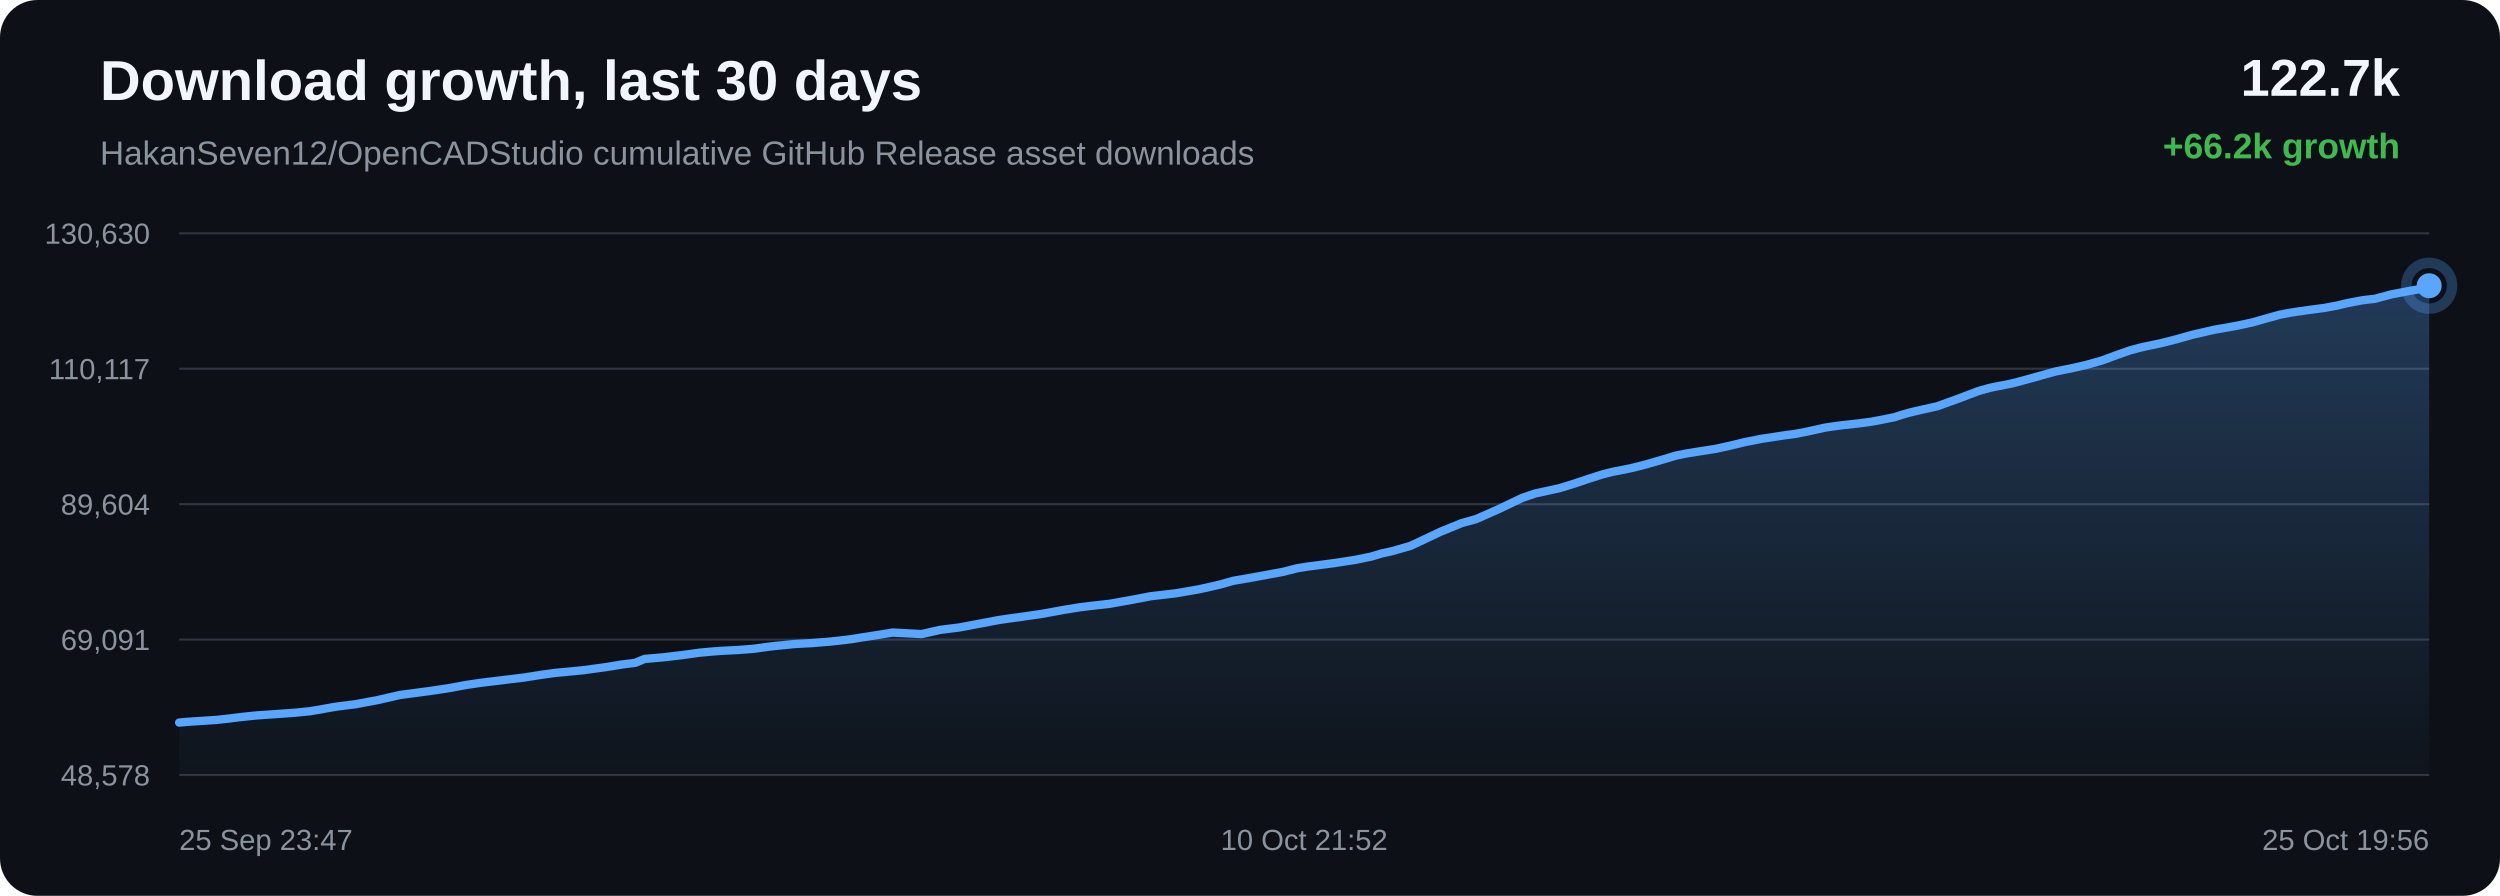
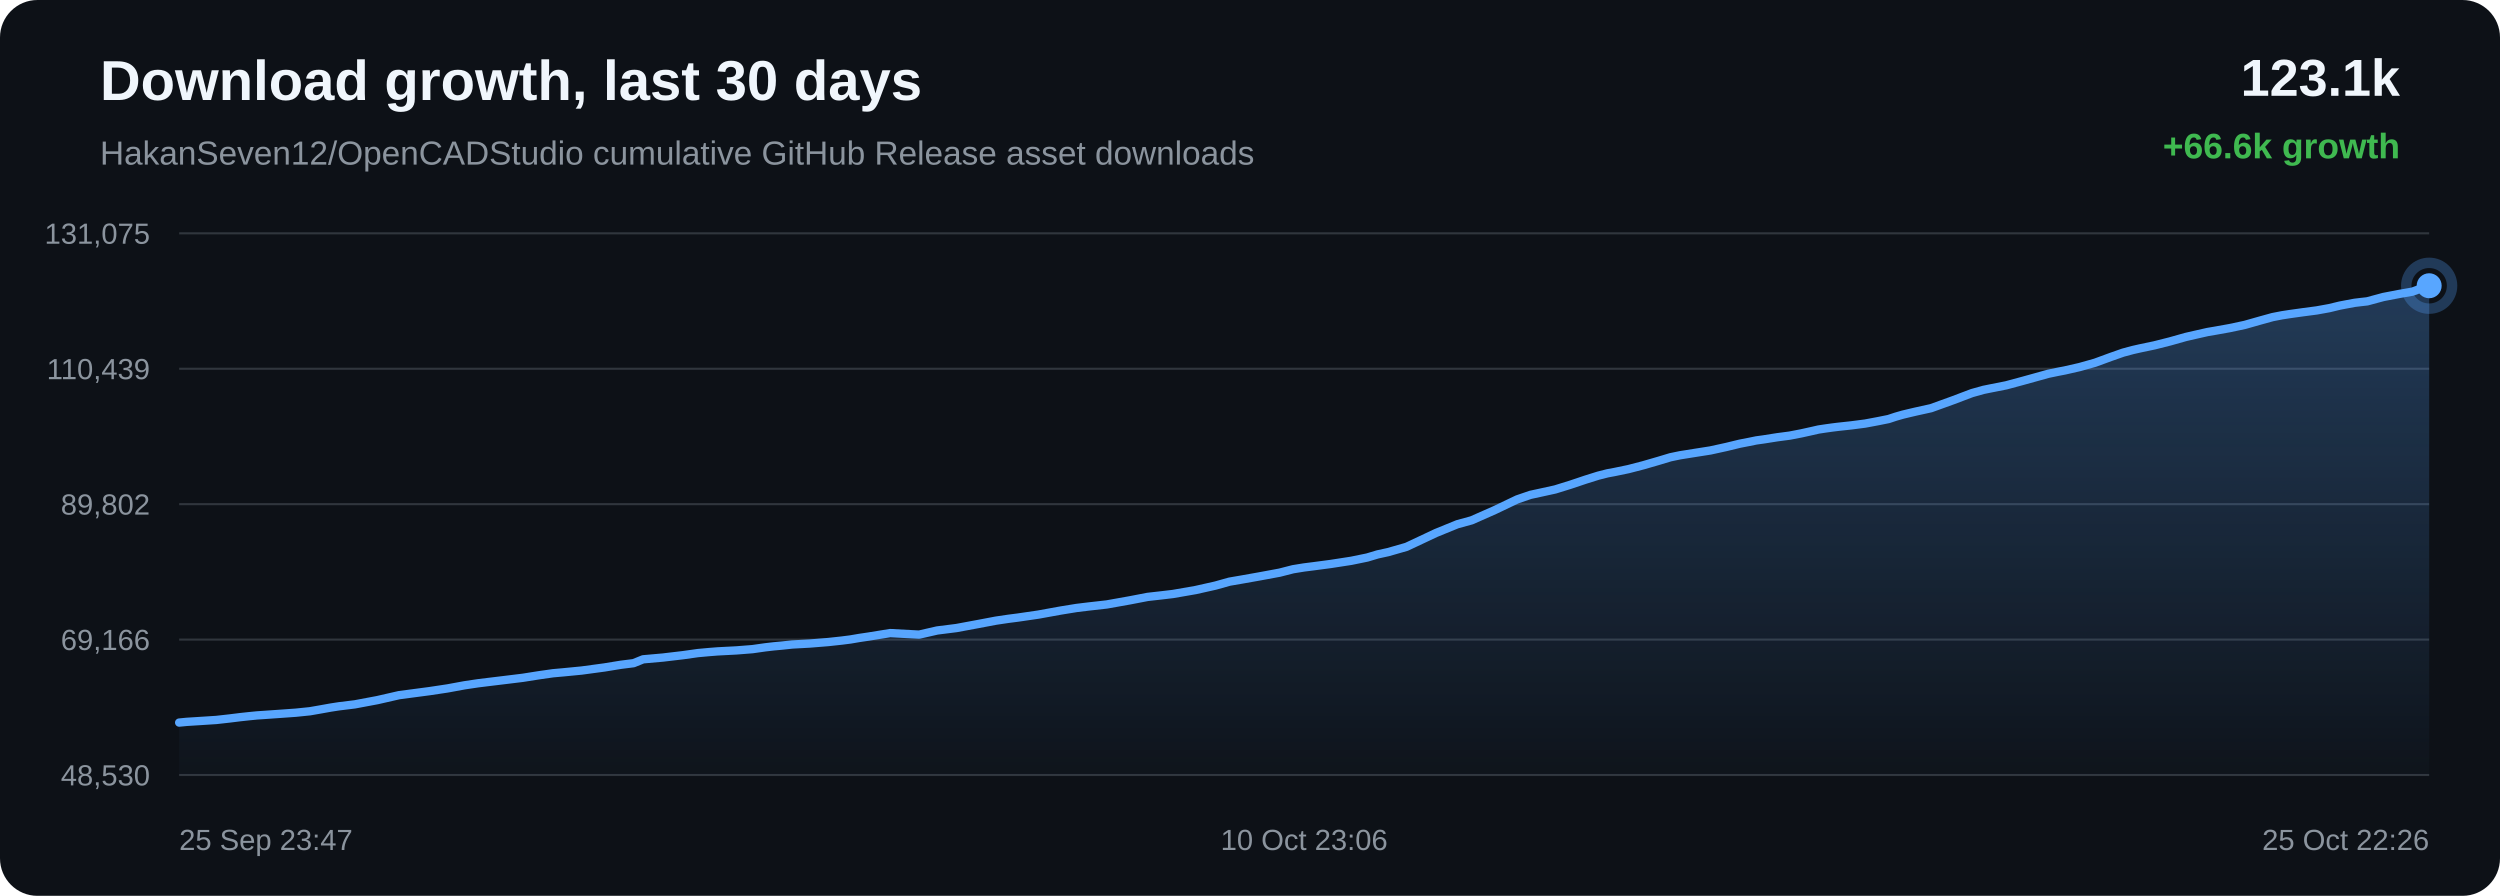
<svg xmlns="http://www.w3.org/2000/svg" width="1200" height="430" viewBox="0 0 1200 430">
  <defs>
    <linearGradient id="area" x1="0" x2="0" y1="0" y2="1">
      <stop offset="0%" stop-color="#58a6ff" stop-opacity="0.28" />
      <stop offset="100%" stop-color="#58a6ff" stop-opacity="0.02" />
    </linearGradient>
  </defs>
  <rect width="100%" height="100%" rx="18" fill="#0d1117" />
  <text x="48" y="48" fill="#f0f6fc" font-family="Arial, sans-serif" font-size="27" font-weight="700">Download growth, last 30 days</text>
  <text x="48" y="79" fill="#8b949e" font-family="Arial, sans-serif" font-size="16">HakanSeven12/OpenCADStudio cumulative GitHub Release asset downloads</text>
-   <text x="1152" y="46" text-anchor="end" fill="#f0f6fc" font-family="Arial, sans-serif" font-size="25" font-weight="700">122.7k</text>
-   <text x="1152" y="76" text-anchor="end" fill="#3fb950" font-family="Arial, sans-serif" font-size="17" font-weight="700">+66.2k growth</text>
+   <text x="1152" y="46" text-anchor="end" fill="#f0f6fc" font-family="Arial, sans-serif" font-size="25" font-weight="700">123.1k</text>
+   <text x="1152" y="76" text-anchor="end" fill="#3fb950" font-family="Arial, sans-serif" font-size="17" font-weight="700">+66.6k growth</text>
  <line x1="86" y1="112.00" x2="1166" y2="112.00" stroke="#30363d" stroke-width="1" />
  <line x1="86" y1="177.00" x2="1166" y2="177.00" stroke="#30363d" stroke-width="1" />
  <line x1="86" y1="242.00" x2="1166" y2="242.00" stroke="#30363d" stroke-width="1" />
  <line x1="86" y1="307.00" x2="1166" y2="307.00" stroke="#30363d" stroke-width="1" />
  <line x1="86" y1="372.00" x2="1166" y2="372.00" stroke="#30363d" stroke-width="1" />
-   <text x="72" y="117.00" text-anchor="end" fill="#8b949e" font-family="Arial, sans-serif" font-size="14">130,630</text>
-   <text x="72" y="182.00" text-anchor="end" fill="#8b949e" font-family="Arial, sans-serif" font-size="14">110,117</text>
-   <text x="72" y="247.00" text-anchor="end" fill="#8b949e" font-family="Arial, sans-serif" font-size="14">89,604</text>
-   <text x="72" y="312.00" text-anchor="end" fill="#8b949e" font-family="Arial, sans-serif" font-size="14">69,091</text>
-   <text x="72" y="377.00" text-anchor="end" fill="#8b949e" font-family="Arial, sans-serif" font-size="14">48,578</text>
-   <path d="M 86.00 346.84 L 89.61 346.49 L 96.75 346.03 L 103.89 345.57 L 110.24 344.86 L 115.61 344.19 L 119.53 343.77 L 123.48 343.38 L 126.82 343.16 L 134.37 342.63 L 142.16 342.07 L 149.01 341.36 L 154.47 340.42 L 158.99 339.60 L 162.86 338.99 L 170.61 338.04 L 181.47 336.00 L 191.91 333.60 L 198.27 332.75 L 206.62 331.65 L 215.34 330.33 L 223.40 328.84 L 229.90 327.87 L 234.77 327.26 L 242.81 326.28 L 251.49 325.22 L 259.51 323.96 L 266.06 323.02 L 270.99 322.58 L 279.86 321.71 L 290.84 320.22 L 298.77 318.92 L 304.85 318.16 L 309.46 316.28 L 318.97 315.44 L 328.65 314.29 L 335.86 313.28 L 341.23 312.79 L 345.42 312.46 L 354.34 311.99 L 362.13 311.38 L 368.28 310.51 L 372.24 310.04 L 376.17 309.67 L 381.28 309.13 L 389.72 308.68 L 398.63 307.95 L 405.13 307.24 L 409.28 306.71 L 413.83 305.94 L 418.05 305.31 L 428.47 303.62 L 442.40 304.36 L 451.11 302.36 L 460.40 301.19 L 471.05 299.20 L 479.37 297.62 L 485.32 296.75 L 490.06 296.12 L 499.81 294.70 L 510.61 292.74 L 518.22 291.50 L 523.73 290.82 L 532.78 289.80 L 543.93 287.80 L 552.46 286.16 L 559.04 285.42 L 564.70 284.74 L 575.61 282.84 L 585.16 280.69 L 591.88 278.80 L 597.26 277.87 L 606.24 276.27 L 616.05 274.45 L 622.52 272.79 L 627.79 271.93 L 632.09 271.39 L 640.64 270.25 L 650.57 268.72 L 658.26 267.14 L 663.22 265.64 L 668.33 264.52 L 677.18 261.97 L 691.35 255.28 L 701.67 251.06 L 708.52 249.17 L 719.58 244.28 L 730.50 239.05 L 736.86 236.87 L 741.35 235.90 L 748.77 234.27 L 756.18 231.96 L 763.31 229.56 L 769.48 227.62 L 773.94 226.49 L 777.28 225.86 L 784.06 224.45 L 791.21 222.59 L 798.48 220.47 L 804.31 218.72 L 808.92 217.76 L 812.07 217.26 L 816.40 216.56 L 823.55 215.44 L 831.29 213.73 L 837.72 212.17 L 842.02 211.34 L 845.66 210.59 L 849.08 210.11 L 855.70 209.07 L 861.77 208.26 L 867.37 207.18 L 872.32 206.08 L 875.61 205.33 L 879.22 204.78 L 882.34 204.35 L 884.84 204.04 L 891.46 203.32 L 898.12 202.44 L 904.32 201.28 L 909.36 200.26 L 912.86 199.11 L 916.25 198.13 L 919.22 197.42 L 922.30 196.70 L 929.83 195.03 L 940.20 191.28 L 949.54 187.73 L 955.10 186.17 L 958.80 185.41 L 966.01 183.99 L 974.06 181.82 L 986.35 178.39 L 990.86 177.46 L 994.28 176.79 L 1001.40 175.16 L 1008.82 173.07 L 1016.33 170.30 L 1022.33 168.20 L 1027.03 166.93 L 1030.39 166.16 L 1037.46 164.68 L 1044.99 162.76 L 1052.54 160.63 L 1058.32 159.31 L 1063.08 158.23 L 1066.54 157.64 L 1073.59 156.37 L 1080.95 154.81 L 1088.33 152.71 L 1094.33 151.04 L 1098.89 150.16 L 1102.60 149.59 L 1109.05 148.68 L 1115.59 147.82 L 1121.64 146.71 L 1126.71 145.48 L 1130.08 144.84 L 1133.79 144.15 L 1136.93 143.77 L 1139.90 143.43 L 1147.71 141.33 L 1155.67 139.80 L 1161.68 138.75 L 1166.00 137.16 L 1166.00 372.00 L 86.00 372.00 Z" fill="url(#area)" />
-   <path d="M 86.00 346.84 L 89.61 346.49 L 96.75 346.03 L 103.89 345.57 L 110.24 344.86 L 115.61 344.19 L 119.53 343.77 L 123.48 343.38 L 126.82 343.16 L 134.37 342.63 L 142.16 342.07 L 149.01 341.36 L 154.47 340.42 L 158.99 339.60 L 162.86 338.99 L 170.61 338.04 L 181.47 336.00 L 191.91 333.60 L 198.27 332.75 L 206.62 331.65 L 215.34 330.33 L 223.40 328.84 L 229.90 327.87 L 234.77 327.26 L 242.81 326.28 L 251.49 325.22 L 259.51 323.96 L 266.06 323.02 L 270.99 322.58 L 279.86 321.71 L 290.84 320.22 L 298.77 318.92 L 304.85 318.16 L 309.46 316.28 L 318.97 315.44 L 328.65 314.29 L 335.86 313.28 L 341.23 312.79 L 345.42 312.46 L 354.34 311.99 L 362.13 311.38 L 368.28 310.51 L 372.24 310.04 L 376.17 309.67 L 381.28 309.13 L 389.72 308.68 L 398.63 307.95 L 405.13 307.24 L 409.28 306.71 L 413.83 305.94 L 418.05 305.31 L 428.47 303.62 L 442.40 304.36 L 451.11 302.36 L 460.40 301.19 L 471.05 299.20 L 479.37 297.62 L 485.32 296.75 L 490.06 296.12 L 499.81 294.70 L 510.61 292.74 L 518.22 291.50 L 523.73 290.82 L 532.78 289.80 L 543.93 287.80 L 552.46 286.16 L 559.04 285.42 L 564.70 284.74 L 575.61 282.84 L 585.16 280.69 L 591.88 278.80 L 597.26 277.87 L 606.24 276.27 L 616.05 274.45 L 622.52 272.79 L 627.79 271.93 L 632.09 271.39 L 640.64 270.25 L 650.57 268.72 L 658.26 267.14 L 663.22 265.64 L 668.33 264.52 L 677.18 261.97 L 691.35 255.28 L 701.67 251.06 L 708.52 249.17 L 719.58 244.28 L 730.50 239.05 L 736.86 236.87 L 741.35 235.90 L 748.77 234.27 L 756.18 231.96 L 763.31 229.56 L 769.48 227.62 L 773.94 226.49 L 777.28 225.86 L 784.06 224.45 L 791.21 222.59 L 798.48 220.47 L 804.31 218.72 L 808.92 217.76 L 812.07 217.26 L 816.40 216.56 L 823.55 215.44 L 831.29 213.73 L 837.72 212.17 L 842.02 211.34 L 845.66 210.59 L 849.08 210.11 L 855.70 209.07 L 861.77 208.26 L 867.37 207.18 L 872.32 206.08 L 875.61 205.33 L 879.22 204.78 L 882.34 204.35 L 884.84 204.04 L 891.46 203.32 L 898.12 202.44 L 904.32 201.28 L 909.36 200.26 L 912.86 199.11 L 916.25 198.13 L 919.22 197.42 L 922.30 196.70 L 929.83 195.03 L 940.20 191.28 L 949.54 187.73 L 955.10 186.17 L 958.80 185.41 L 966.01 183.99 L 974.06 181.82 L 986.35 178.39 L 990.86 177.46 L 994.28 176.79 L 1001.40 175.16 L 1008.82 173.07 L 1016.33 170.30 L 1022.33 168.20 L 1027.03 166.93 L 1030.39 166.16 L 1037.46 164.68 L 1044.99 162.76 L 1052.54 160.63 L 1058.32 159.31 L 1063.08 158.23 L 1066.54 157.64 L 1073.59 156.37 L 1080.95 154.81 L 1088.33 152.71 L 1094.33 151.04 L 1098.89 150.16 L 1102.60 149.59 L 1109.05 148.68 L 1115.59 147.82 L 1121.64 146.71 L 1126.71 145.48 L 1130.08 144.84 L 1133.79 144.15 L 1136.93 143.77 L 1139.90 143.43 L 1147.71 141.33 L 1155.67 139.80 L 1161.68 138.75 L 1166.00 137.16" fill="none" stroke="#58a6ff" stroke-width="4" stroke-linecap="round" stroke-linejoin="round" />
+   <text x="72" y="117.00" text-anchor="end" fill="#8b949e" font-family="Arial, sans-serif" font-size="14">131,075</text>
+   <text x="72" y="182.00" text-anchor="end" fill="#8b949e" font-family="Arial, sans-serif" font-size="14">110,439</text>
+   <text x="72" y="247.00" text-anchor="end" fill="#8b949e" font-family="Arial, sans-serif" font-size="14">89,802</text>
+   <text x="72" y="312.00" text-anchor="end" fill="#8b949e" font-family="Arial, sans-serif" font-size="14">69,166</text>
+   <text x="72" y="377.00" text-anchor="end" fill="#8b949e" font-family="Arial, sans-serif" font-size="14">48,530</text>
+   <path d="M 86.00 346.84 L 89.59 346.49 L 96.71 346.04 L 103.83 345.58 L 110.16 344.87 L 115.51 344.21 L 119.41 343.79 L 123.35 343.40 L 126.68 343.18 L 134.21 342.65 L 141.97 342.10 L 148.79 341.40 L 154.23 340.45 L 158.74 339.64 L 162.60 339.04 L 170.32 338.09 L 181.14 336.06 L 191.55 333.68 L 197.88 332.84 L 206.20 331.74 L 214.90 330.43 L 222.92 328.95 L 229.41 327.98 L 234.26 327.38 L 242.27 326.41 L 250.92 325.35 L 258.91 324.09 L 265.44 323.16 L 270.35 322.72 L 279.19 321.86 L 290.13 320.38 L 298.04 319.09 L 304.10 318.33 L 308.69 316.47 L 318.16 315.63 L 327.81 314.49 L 335.00 313.48 L 340.35 312.99 L 344.53 312.66 L 353.42 312.20 L 361.18 311.59 L 367.31 310.72 L 371.25 310.26 L 375.16 309.90 L 380.26 309.36 L 388.67 308.90 L 397.55 308.18 L 404.02 307.48 L 408.17 306.95 L 412.70 306.18 L 416.90 305.56 L 427.28 303.88 L 441.17 304.62 L 449.85 302.63 L 459.11 301.46 L 469.72 299.49 L 478.01 297.92 L 483.94 297.04 L 488.67 296.43 L 498.38 295.01 L 509.14 293.06 L 516.72 291.83 L 522.22 291.16 L 531.24 290.14 L 542.34 288.16 L 550.84 286.52 L 557.40 285.78 L 563.04 285.11 L 573.91 283.22 L 583.43 281.08 L 590.13 279.20 L 595.49 278.28 L 604.44 276.69 L 614.22 274.88 L 620.66 273.23 L 625.92 272.38 L 630.20 271.84 L 638.73 270.71 L 648.62 269.18 L 656.28 267.61 L 661.23 266.12 L 666.31 265.01 L 675.13 262.48 L 689.26 255.83 L 699.54 251.63 L 706.37 249.76 L 717.39 244.89 L 728.27 239.70 L 734.61 237.53 L 739.09 236.56 L 746.48 234.94 L 753.86 232.65 L 760.97 230.26 L 767.12 228.33 L 771.56 227.20 L 774.89 226.58 L 781.64 225.18 L 788.77 223.33 L 796.02 221.23 L 801.83 219.48 L 806.42 218.53 L 809.56 218.03 L 813.87 217.34 L 821.00 216.22 L 828.71 214.53 L 835.12 212.97 L 839.41 212.14 L 843.03 211.40 L 846.44 210.93 L 853.04 209.89 L 859.09 209.09 L 864.66 208.01 L 869.60 206.92 L 872.88 206.17 L 876.47 205.63 L 879.58 205.20 L 882.07 204.89 L 888.67 204.17 L 895.31 203.31 L 901.49 202.15 L 906.51 201.14 L 910.00 199.99 L 913.38 199.02 L 916.34 198.31 L 919.41 197.59 L 926.91 195.93 L 937.24 192.20 L 946.55 188.68 L 952.09 187.13 L 955.78 186.38 L 962.97 184.96 L 970.98 182.80 L 983.23 179.40 L 987.73 178.47 L 991.14 177.81 L 998.24 176.19 L 1005.63 174.11 L 1013.11 171.36 L 1019.09 169.26 L 1023.78 168.00 L 1027.12 167.24 L 1034.17 165.76 L 1041.68 163.86 L 1049.19 161.74 L 1054.96 160.42 L 1059.70 159.35 L 1063.15 158.77 L 1070.17 157.51 L 1077.51 155.95 L 1084.87 153.86 L 1090.84 152.21 L 1095.38 151.33 L 1099.08 150.76 L 1105.51 149.86 L 1112.03 149.00 L 1118.06 147.91 L 1123.11 146.69 L 1126.47 146.05 L 1130.17 145.36 L 1133.29 144.98 L 1136.25 144.65 L 1144.04 142.55 L 1151.97 141.03 L 1157.96 139.99 L 1162.26 138.41 L 1166.00 137.16 L 1166.00 372.00 L 86.00 372.00 Z" fill="url(#area)" />
+   <path d="M 86.00 346.84 L 89.59 346.49 L 96.71 346.04 L 103.83 345.58 L 110.16 344.87 L 115.51 344.21 L 119.41 343.79 L 123.35 343.40 L 126.68 343.18 L 134.21 342.65 L 141.97 342.10 L 148.79 341.40 L 154.23 340.45 L 158.74 339.64 L 162.60 339.04 L 170.32 338.09 L 181.14 336.06 L 191.55 333.68 L 197.88 332.84 L 206.20 331.74 L 214.90 330.43 L 222.92 328.95 L 229.41 327.98 L 234.26 327.38 L 242.27 326.41 L 250.92 325.35 L 258.91 324.09 L 265.44 323.16 L 270.35 322.72 L 279.19 321.86 L 290.13 320.38 L 298.04 319.09 L 304.10 318.33 L 308.69 316.47 L 318.16 315.63 L 327.81 314.49 L 335.00 313.48 L 340.35 312.99 L 344.53 312.66 L 353.42 312.20 L 361.18 311.59 L 367.31 310.72 L 371.25 310.26 L 375.16 309.90 L 380.26 309.36 L 388.67 308.90 L 397.55 308.18 L 404.02 307.48 L 408.17 306.95 L 412.70 306.18 L 416.90 305.56 L 427.28 303.88 L 441.17 304.62 L 449.85 302.63 L 459.11 301.46 L 469.72 299.49 L 478.01 297.92 L 483.94 297.04 L 488.67 296.43 L 498.38 295.01 L 509.14 293.06 L 516.72 291.83 L 522.22 291.16 L 531.24 290.14 L 542.34 288.16 L 550.84 286.52 L 557.40 285.78 L 563.04 285.11 L 573.91 283.22 L 583.43 281.08 L 590.13 279.20 L 595.49 278.28 L 604.44 276.69 L 614.22 274.88 L 620.66 273.23 L 625.92 272.38 L 630.20 271.84 L 638.73 270.71 L 648.62 269.18 L 656.28 267.61 L 661.23 266.12 L 666.31 265.01 L 675.13 262.48 L 689.26 255.83 L 699.54 251.63 L 706.37 249.76 L 717.39 244.89 L 728.27 239.70 L 734.61 237.53 L 739.09 236.56 L 746.48 234.94 L 753.86 232.65 L 760.97 230.26 L 767.12 228.33 L 771.56 227.20 L 774.89 226.58 L 781.64 225.18 L 788.77 223.33 L 796.02 221.23 L 801.83 219.48 L 806.42 218.53 L 809.56 218.03 L 813.87 217.34 L 821.00 216.22 L 828.71 214.53 L 835.12 212.97 L 839.41 212.14 L 843.03 211.40 L 846.44 210.93 L 853.04 209.89 L 859.09 209.09 L 864.66 208.01 L 869.60 206.92 L 872.88 206.17 L 876.47 205.63 L 879.58 205.20 L 882.07 204.89 L 888.67 204.17 L 895.31 203.31 L 901.49 202.15 L 906.51 201.14 L 910.00 199.99 L 913.38 199.02 L 916.34 198.31 L 919.41 197.59 L 926.91 195.93 L 937.24 192.20 L 946.55 188.68 L 952.09 187.13 L 955.78 186.38 L 962.97 184.96 L 970.98 182.80 L 983.23 179.40 L 987.73 178.47 L 991.14 177.81 L 998.24 176.19 L 1005.63 174.11 L 1013.11 171.36 L 1019.09 169.26 L 1023.78 168.00 L 1027.12 167.24 L 1034.17 165.76 L 1041.68 163.86 L 1049.19 161.74 L 1054.96 160.42 L 1059.70 159.35 L 1063.15 158.77 L 1070.17 157.51 L 1077.51 155.95 L 1084.87 153.86 L 1090.84 152.21 L 1095.38 151.33 L 1099.08 150.76 L 1105.51 149.86 L 1112.03 149.00 L 1118.06 147.91 L 1123.11 146.69 L 1126.47 146.05 L 1130.17 145.36 L 1133.29 144.98 L 1136.25 144.65 L 1144.04 142.55 L 1151.97 141.03 L 1157.96 139.99 L 1162.26 138.41 L 1166.00 137.16" fill="none" stroke="#58a6ff" stroke-width="4" stroke-linecap="round" stroke-linejoin="round" />
  <circle cx="1166.00" cy="137.16" r="6" fill="#58a6ff" />
  <circle cx="1166.00" cy="137.16" r="11" fill="none" stroke="#58a6ff" stroke-opacity="0.28" stroke-width="5" />
  <text x="86.00" y="408" text-anchor="start" fill="#8b949e" font-family="Arial, sans-serif" font-size="14">25 Sep 23:47</text>
-   <text x="626.00" y="408" text-anchor="middle" fill="#8b949e" font-family="Arial, sans-serif" font-size="14">10 Oct 21:52</text>
-   <text x="1166.00" y="408" text-anchor="end" fill="#8b949e" font-family="Arial, sans-serif" font-size="14">25 Oct 19:56</text>
+   <text x="626.00" y="408" text-anchor="middle" fill="#8b949e" font-family="Arial, sans-serif" font-size="14">10 Oct 23:06</text>
+   <text x="1166.00" y="408" text-anchor="end" fill="#8b949e" font-family="Arial, sans-serif" font-size="14">25 Oct 22:26</text>
</svg>
